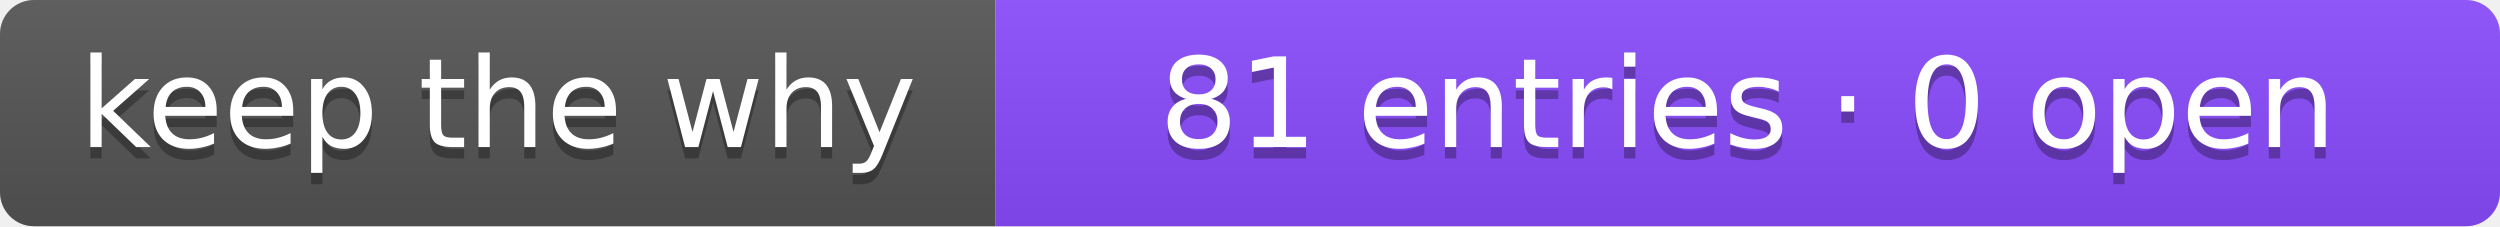
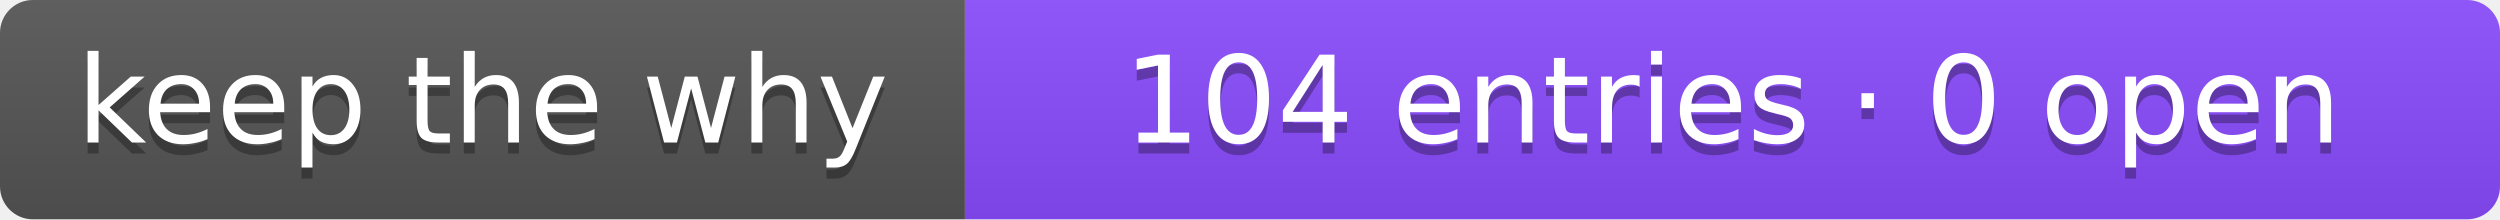
- <svg xmlns="http://www.w3.org/2000/svg" width="221" height="20" role="img" aria-label="keep the why: 81 entries · 0 open">
+ <svg xmlns="http://www.w3.org/2000/svg" width="228" height="20" role="img" aria-label="keep the why: 104 entries · 0 open">
  <linearGradient id="s" x2="0" y2="100%">
    <stop offset="0" stop-color="#bbb" stop-opacity=".1" />
    <stop offset="1" stop-opacity=".1" />
  </linearGradient>
  <clipPath id="r">
-     <rect width="221" height="20" rx="3" fill="#fff" />
+     <rect width="228" height="20" rx="3" fill="#fff" />
  </clipPath>
  <g clip-path="url(#r)">
    <rect width="88" height="20" fill="#555" />
-     <rect x="88" width="133" height="20" fill="#8B4CFF" />
-     <rect width="221" height="20" fill="url(#s)" />
+     <rect x="88" width="140" height="20" fill="#8B4CFF" />
+     <rect width="228" height="20" fill="url(#s)" />
  </g>
  <g fill="#fff" text-anchor="middle" font-family="Verdana,Geneva,DejaVu Sans,sans-serif" font-size="11">
    <text x="44.0" y="14" fill="#010101" fill-opacity=".3">keep the why</text>
    <text x="44.0" y="13">keep the why</text>
-     <text x="154.5" y="14" fill="#010101" fill-opacity=".3">81 entries · 0 open</text>
-     <text x="154.5" y="13">81 entries · 0 open</text>
+     <text x="158.0" y="14" fill="#010101" fill-opacity=".3">104 entries · 0 open</text>
+     <text x="158.0" y="13">104 entries · 0 open</text>
  </g>
</svg>
